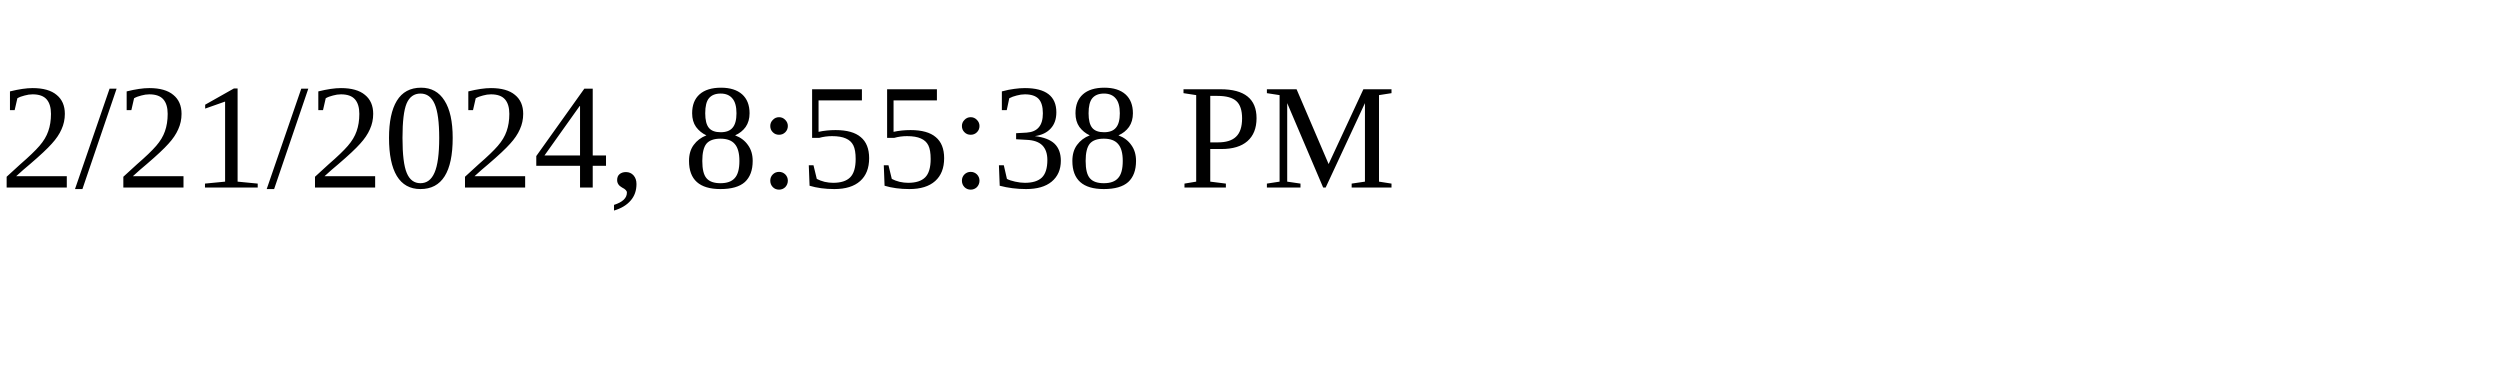
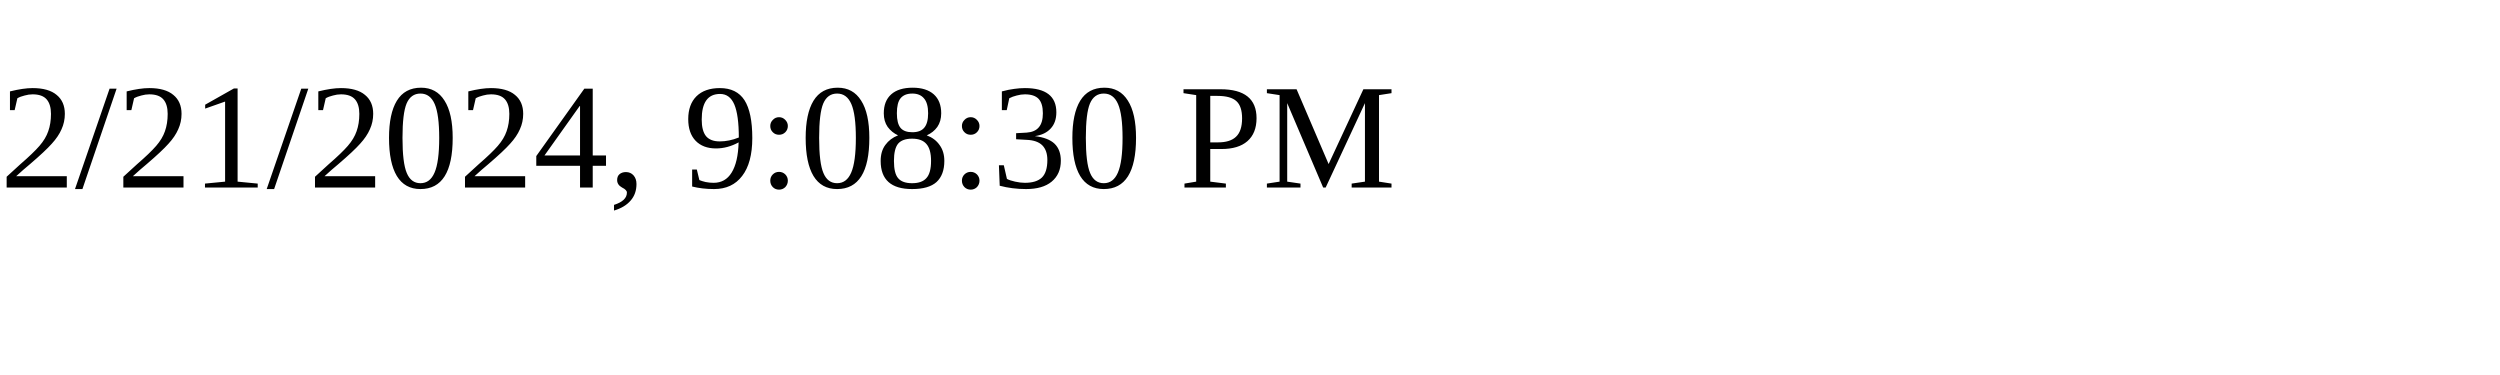
<svg xmlns="http://www.w3.org/2000/svg" height="30" width="200">
-   <text x="0" y="15">2/21/2024, 8:55:38 PM</text>
+   <text x="0" y="15">2/21/2024, 9:08:30 PM</text>
</svg>
